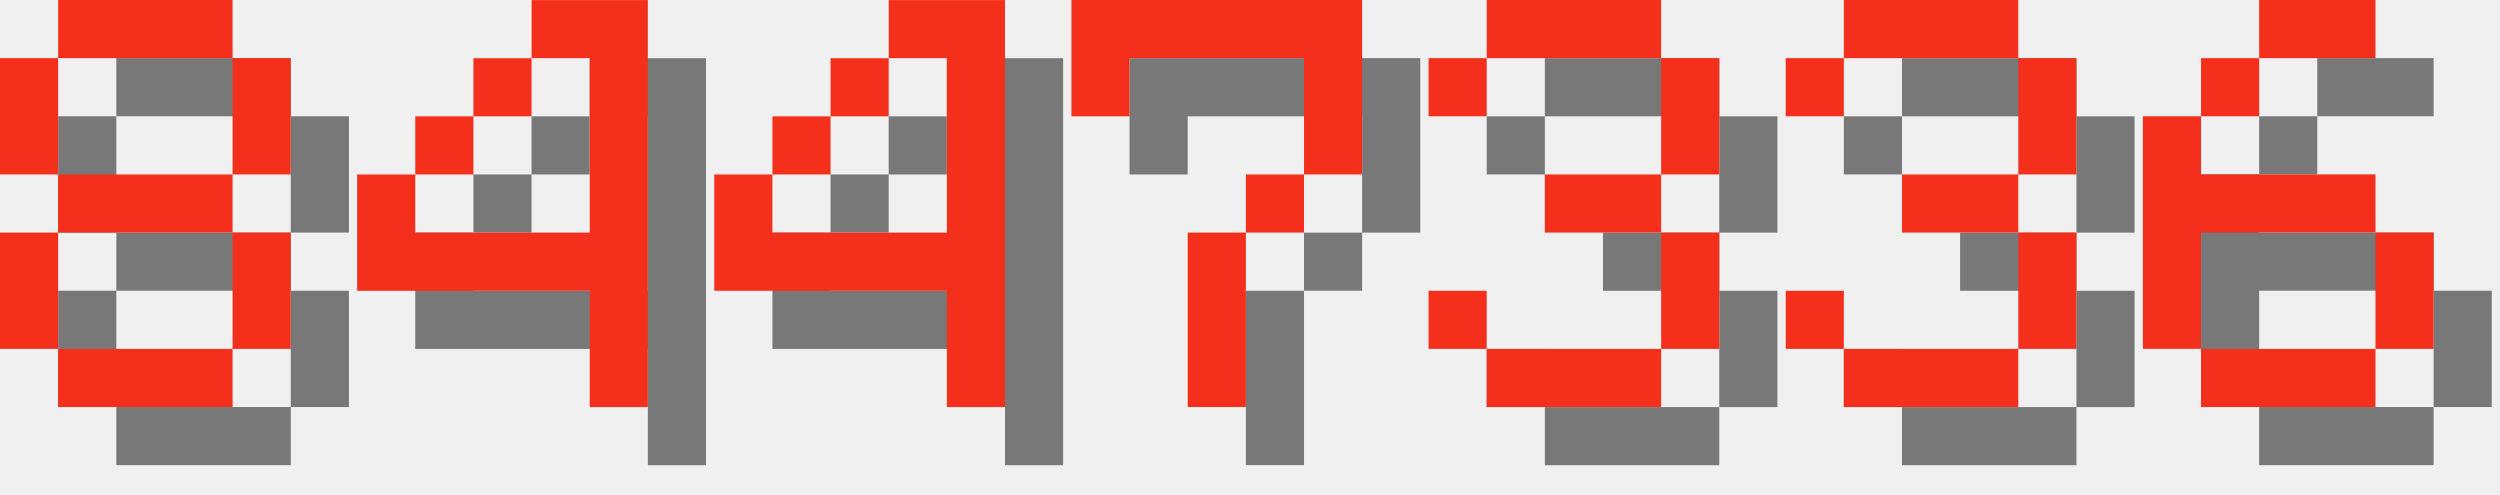
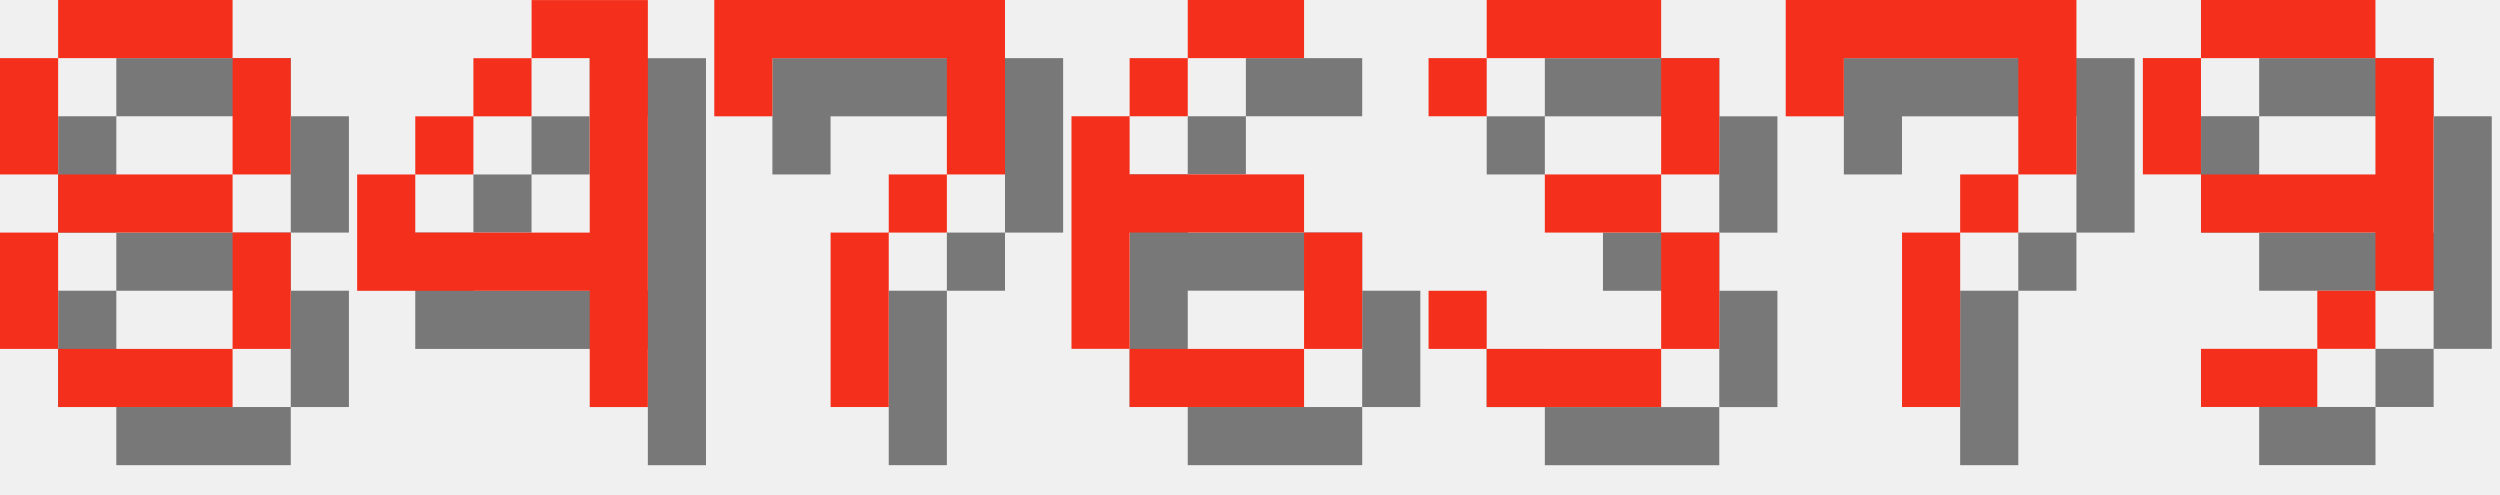
<svg xmlns="http://www.w3.org/2000/svg" version="1.1" width="182.0" height="36">
  <style>
        .text-foreground {
            fill: #F4301C;
        }
        .text-shadow {
            fill: #000000;
            fill-opacity: 0.5;
        }
    </style>
  <g class="digit" id="digit_8" transform="translate(0.0, 0), scale(4)">
    <path id="digit_8_shadow" class="text-shadow" d="m2.117 1.058v1.058h3.175v-1.058h-3.175zm3.175 1.058v2.117h1.058v-2.117h-1.058zm0 2.117h-3.175v1.058h3.175v-1.058zm0 1.058v2.117h1.058v-2.117h-1.058zm0 2.117h-3.175v1.058h3.175v-1.058zm-3.175 0v-2.117h-1.058v2.117h1.058zm0-3.175v-2.117h-1.058v2.117h1.058z" fill-opacity=".5" style="paint-order:stroke fill markers" />
    <path id="digit_8_fg" class="text-foreground" d="m1.058 0v1.058h3.175v-1.058h-3.175zm3.175 1.058v2.117h1.058v-2.117h-1.058zm0 2.117h-3.175v1.058h3.175v-1.058zm0 1.058v2.117h1.058v-2.117h-1.058zm0 2.117h-3.175v1.058h3.175v-1.058zm-3.175 0v-2.117h-1.058v2.117h1.058zm0-3.175v-2.117h-1.058v2.117h1.058z" fill="#fff" style="paint-order:stroke fill markers" />
  </g>
  <g class="digit" id="digit_4" transform="translate(26.0, 0), scale(4)">
    <path id="digit_4_shadow" class="text-shadow" d="m4.233 1.058v1.058h1.058v3.175h-3.175v-1.058h-1.058v2.117h4.233v2.117h1.058v-7.408h-2.117zm-2.117 3.175h1.058v-1.058h-1.058v1.058zm1.058-1.058h1.058v-1.058h-1.058v1.058z" fill-opacity=".5" style="paint-order:stroke fill markers" />
    <path id="digit_4_fg" class="text-foreground" d="m3.175 0v1.058h1.058v3.175h-3.175v-1.058h-1.058v2.117h4.233v2.117h1.058v-7.408h-2.117zm-2.117 3.175h1.058v-1.058h-1.058v1.058zm1.058-1.058h1.058v-1.058h-1.058v1.058z" fill="#fff" style="paint-order:stroke fill markers" />
  </g>
-   <g class="digit" id="digit_4" transform="translate(52.0, 0), scale(4)">
-     <path id="digit_4_shadow" class="text-shadow" d="m4.233 1.058v1.058h1.058v3.175h-3.175v-1.058h-1.058v2.117h4.233v2.117h1.058v-7.408h-2.117zm-2.117 3.175h1.058v-1.058h-1.058v1.058zm1.058-1.058h1.058v-1.058h-1.058v1.058z" fill-opacity=".5" style="paint-order:stroke fill markers" />
-     <path id="digit_4_fg" class="text-foreground" d="m3.175 0v1.058h1.058v3.175h-3.175v-1.058h-1.058v2.117h4.233v2.117h1.058v-7.408h-2.117zm-2.117 3.175h1.058v-1.058h-1.058v1.058zm1.058-1.058h1.058v-1.058h-1.058v1.058z" fill="#fff" style="paint-order:stroke fill markers" />
-   </g>
-   <g class="digit" id="digit_7" transform="translate(78.0, 0), scale(4)">
+   <g class="digit" id="digit_7" transform="translate(52.0, 0), scale(4)">
    <path id="digit_7_shadow" class="text-shadow" d="m1.058 1.058 2e-6 2.117h1.058v-1.058h3.175v1.058l2e-7 1.058h-1.058v1.058h-1.058l4e-7 3.175 1.058 1e-7v-3.175h1.058v-1.058h1.058l5e-7 -1.058v-2.117z" fill-opacity=".5" style="paint-order:stroke fill markers" />
    <path id="digit_7_fg" class="text-foreground" d="m0 0 2e-6 2.117h1.058v-1.058h3.175v1.058l2e-7 1.058h-1.058v1.058h-1.058l4e-7 3.175 1.058 1e-7v-3.175h1.058v-1.058h1.058l5e-7 -1.058v-2.117z" fill="#fff" style="paint-order:stroke fill markers" />
+   </g>
+   <g class="digit" id="digit_6" transform="translate(78.0, 0), scale(4)">
+     <path id="digit_6_shadow" class="text-shadow" d="m3.175 1.058v1.058h2.117v-1.058h-2.117zm0 1.058h-1.058v1.058h1.058v-1.058zm-1.058 1.058h-1.058v4.233h1.058v-2.117h3.175v-1.058h-3.175v-1.058zm3.175 2.117v2.117h1.058v-2.117h-1.058zm0 2.117h-3.175v1.058h3.175v-1.058z" fill-opacity=".5" style="paint-order:stroke fill markers" />
+     <path id="digit_6_fg" class="text-foreground" d="m2.117 0v1.058h2.117v-1.058h-2.117zm0 1.058h-1.058v1.058h1.058v-1.058zm-1.058 1.058h-1.058v4.233h1.058v-2.117h3.175v-1.058h-3.175v-1.058zm3.175 2.117v2.117h1.058v-2.117h-1.058zm0 2.117h-3.175v1.058h3.175v-1.058z" fill="#fff" style="paint-order:stroke fill markers" />
  </g>
  <g class="digit" id="digit_3" transform="translate(104.0, 0), scale(4)">
    <path id="digit_3_shadow" class="text-shadow" d="m1.058 2.117v1.058h1.058v-1.058h3.175v2.117h-2.117v1.058h2.117v2.117h-3.175v-1.058h-1.058v1.058h1.058v1.058h3.175v-1.058h1.058v-2.117h-1.058v-1.058h1.058v-2.117h-1.058v-1.058h-3.175v1.058h-1.058z" fill-opacity=".5" style="paint-order:stroke fill markers" />
    <path id="digit_3_fg" class="text-foreground" d="m0 1.058v1.058h1.058v-1.058h3.175v2.117h-2.117v1.058h2.117v2.117h-3.175v-1.058h-1.058v1.058h1.058v1.058h3.175v-1.058h1.058v-2.117h-1.058v-1.058h1.058v-2.117h-1.058v-1.058h-3.175v1.058h-1.058z" fill="#fff" style="paint-order:stroke fill markers" />
  </g>
-   <g class="digit" id="digit_3" transform="translate(130.0, 0), scale(4)">
-     <path id="digit_3_shadow" class="text-shadow" d="m1.058 2.117v1.058h1.058v-1.058h3.175v2.117h-2.117v1.058h2.117v2.117h-3.175v-1.058h-1.058v1.058h1.058v1.058h3.175v-1.058h1.058v-2.117h-1.058v-1.058h1.058v-2.117h-1.058v-1.058h-3.175v1.058h-1.058z" fill-opacity=".5" style="paint-order:stroke fill markers" />
-     <path id="digit_3_fg" class="text-foreground" d="m0 1.058v1.058h1.058v-1.058h3.175v2.117h-2.117v1.058h2.117v2.117h-3.175v-1.058h-1.058v1.058h1.058v1.058h3.175v-1.058h1.058v-2.117h-1.058v-1.058h1.058v-2.117h-1.058v-1.058h-3.175v1.058h-1.058z" fill="#fff" style="paint-order:stroke fill markers" />
+   <g class="digit" id="digit_7" transform="translate(130.0, 0), scale(4)">
+     <path id="digit_7_shadow" class="text-shadow" d="m1.058 1.058 2e-6 2.117h1.058v-1.058h3.175v1.058l2e-7 1.058h-1.058v1.058h-1.058l4e-7 3.175 1.058 1e-7v-3.175h1.058v-1.058h1.058l5e-7 -1.058v-2.117z" fill-opacity=".5" style="paint-order:stroke fill markers" />
+     <path id="digit_7_fg" class="text-foreground" d="m0 0 2e-6 2.117h1.058v-1.058h3.175v1.058l2e-7 1.058h-1.058v1.058h-1.058l4e-7 3.175 1.058 1e-7v-3.175h1.058v-1.058h1.058l5e-7 -1.058v-2.117z" fill="#fff" style="paint-order:stroke fill markers" />
  </g>
-   <g class="digit" id="digit_6" transform="translate(156.0, 0), scale(4)">
-     <path id="digit_6_shadow" class="text-shadow" d="m3.175 1.058v1.058h2.117v-1.058h-2.117zm0 1.058h-1.058v1.058h1.058v-1.058zm-1.058 1.058h-1.058v4.233h1.058v-2.117h3.175v-1.058h-3.175v-1.058zm3.175 2.117v2.117h1.058v-2.117h-1.058zm0 2.117h-3.175v1.058h3.175v-1.058z" fill-opacity=".5" style="paint-order:stroke fill markers" />
-     <path id="digit_6_fg" class="text-foreground" d="m2.117 0v1.058h2.117v-1.058h-2.117zm0 1.058h-1.058v1.058h1.058v-1.058zm-1.058 1.058h-1.058v4.233h1.058v-2.117h3.175v-1.058h-3.175v-1.058zm3.175 2.117v2.117h1.058v-2.117h-1.058zm0 2.117h-3.175v1.058h3.175v-1.058z" fill="#fff" style="paint-order:stroke fill markers" />
+   <g class="digit" id="digit_9" transform="translate(156.0, 0), scale(4)">
+     <path id="digit_9_shadow" class="text-shadow" d="m2.117 1.058v1.058h3.175v-1.058h-3.175zm3.175 1.058v2.117h-3.175v1.058h3.175v1.058h1.058v-4.233h-1.058zm0 4.233h-1.058v1.058h1.058v-1.058zm-1.058 1.058h-2.117v1.058h2.117v-1.058zm-2.117-3.175v-2.117h-1.058v2.117h1.058z" fill-opacity=".5" style="paint-order:stroke fill markers" />
+     <path id="digit_9_fg" class="text-foreground" d="m1.058 0v1.058h3.175v-1.058h-3.175zm3.175 1.058v2.117h-3.175v1.058h3.175v1.058h1.058v-4.233h-1.058zm0 4.233h-1.058v1.058h1.058v-1.058zm-1.058 1.058h-2.117v1.058h2.117v-1.058zm-2.117-3.175v-2.117h-1.058v2.117h1.058z" fill="#fff" style="paint-order:stroke fill markers" />
  </g>
</svg>
